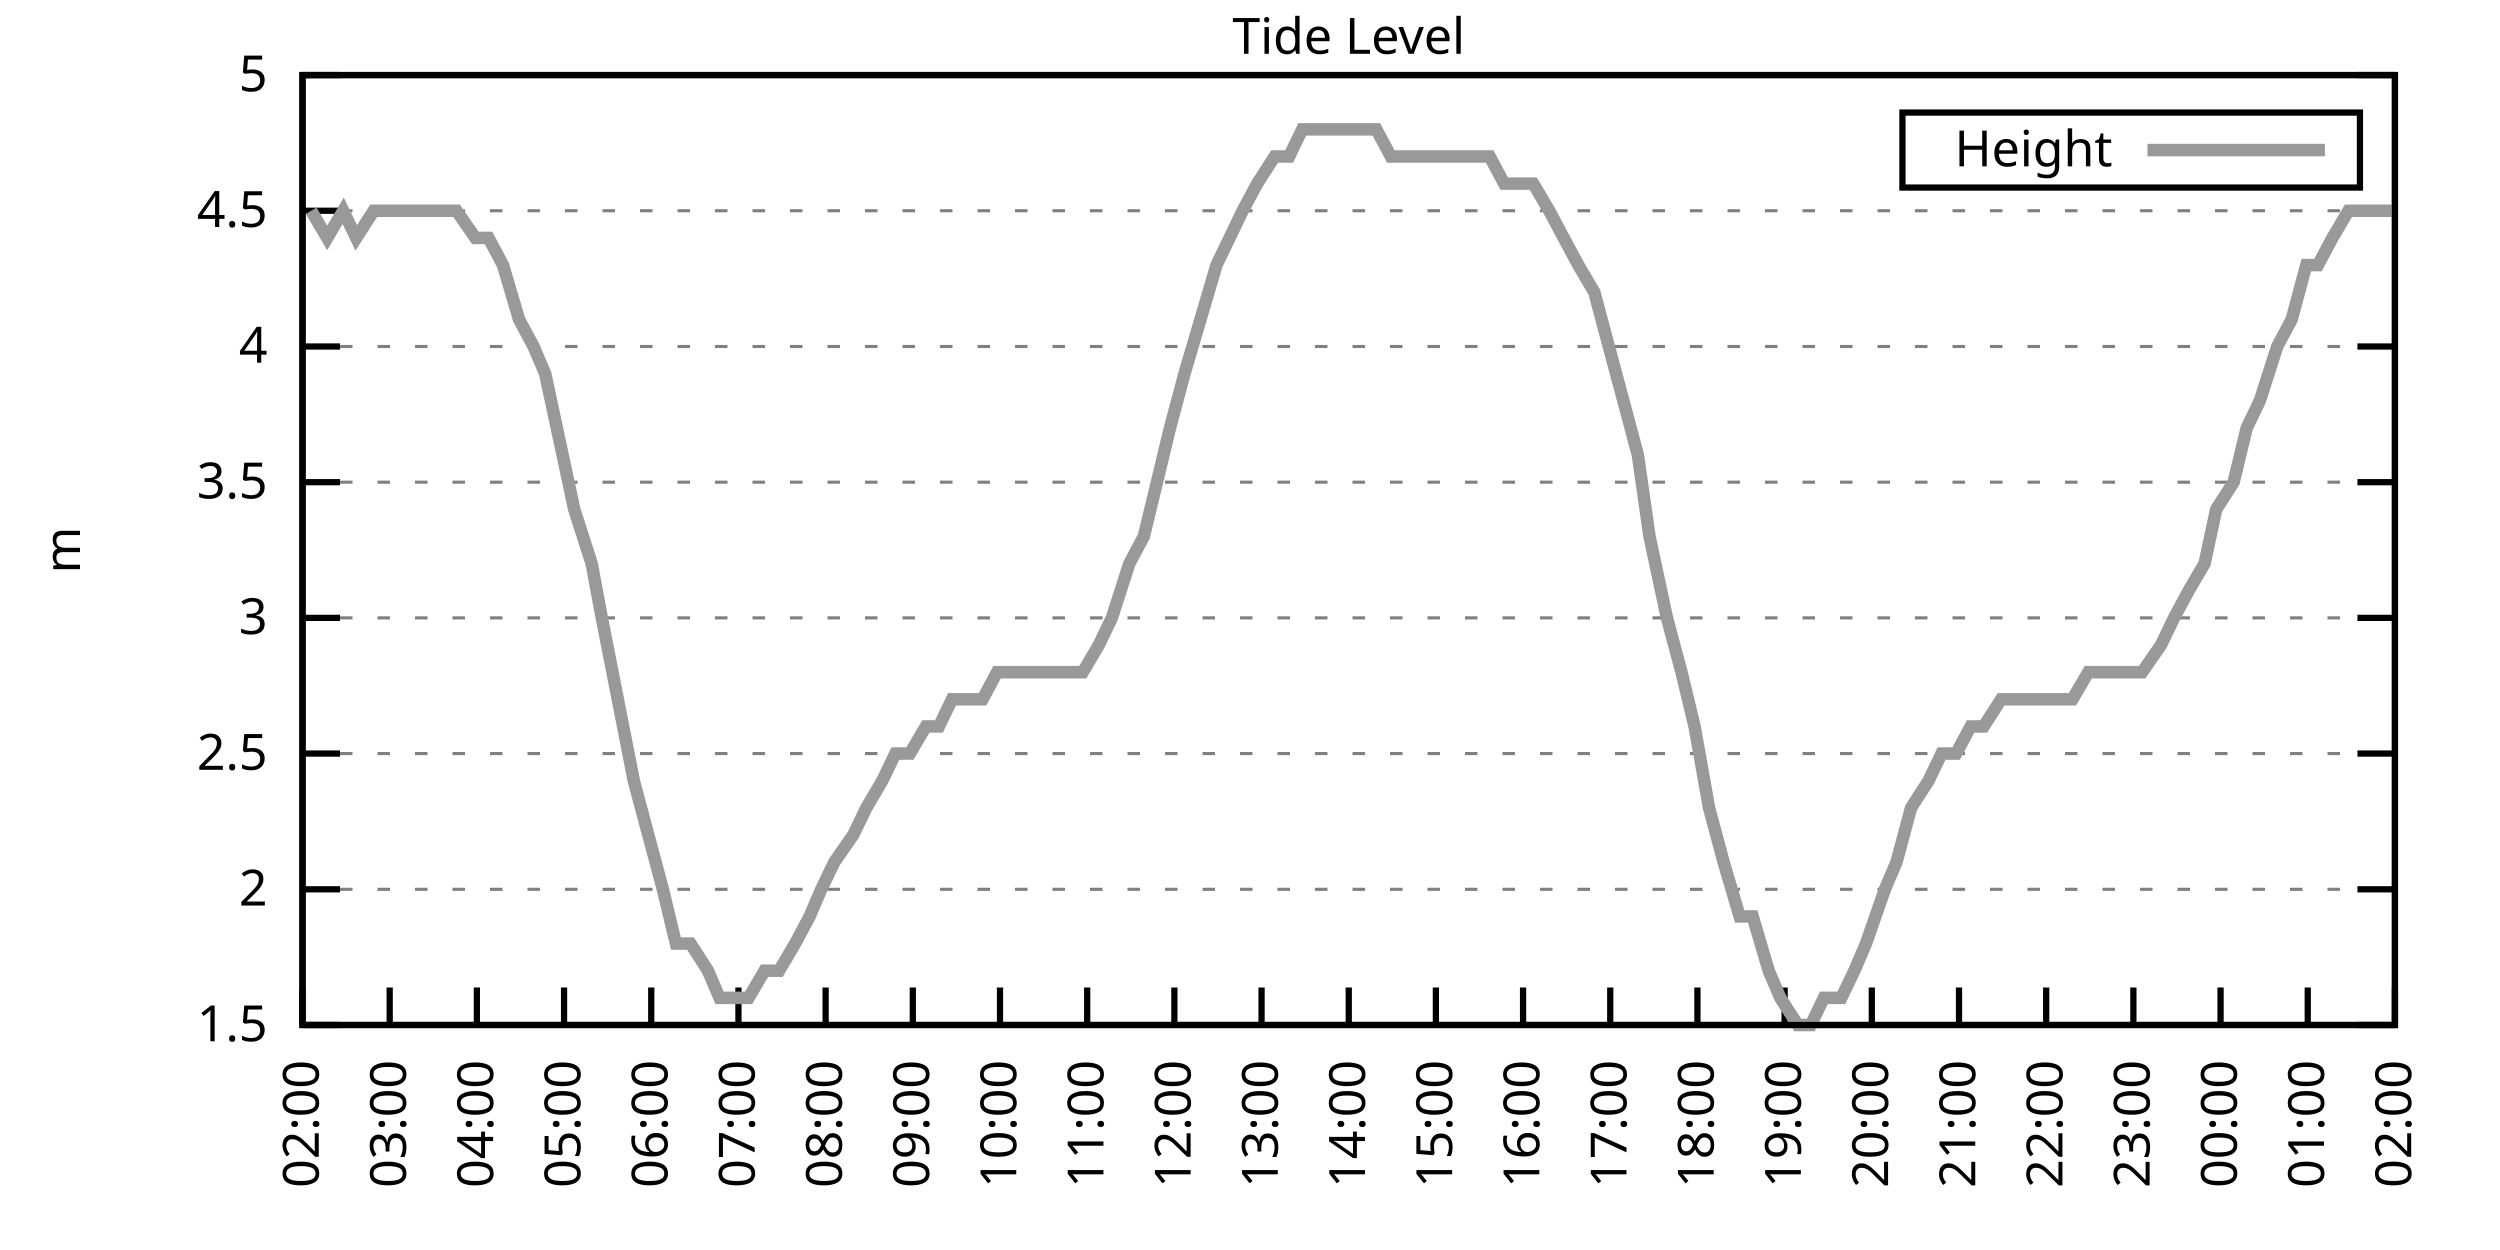
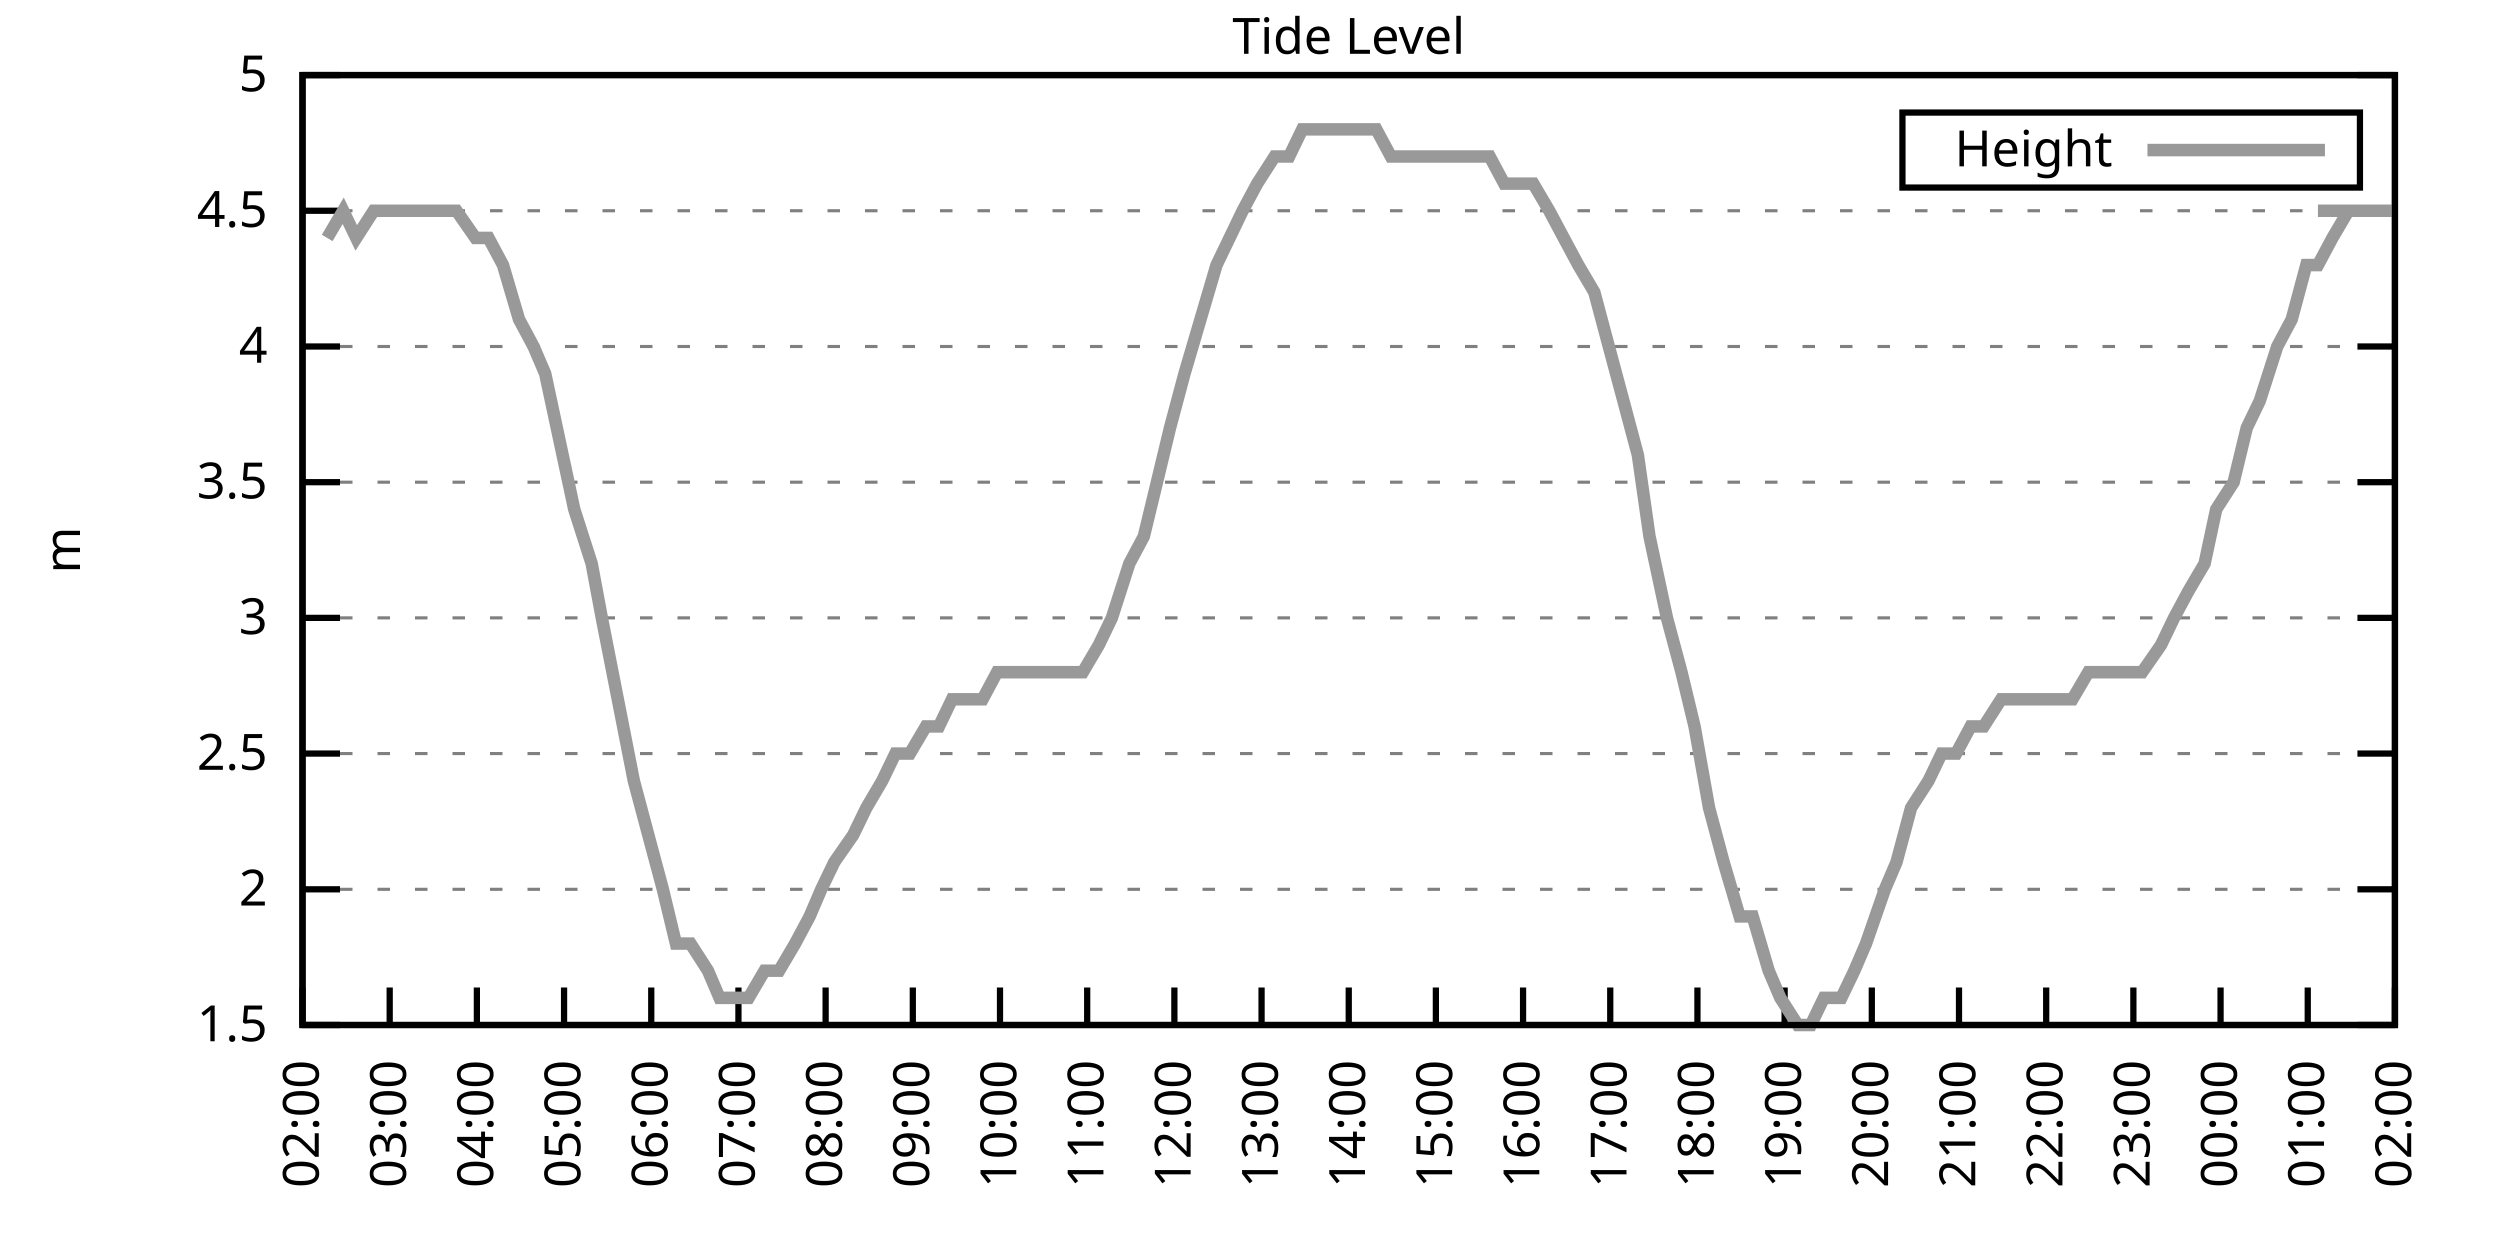
<svg xmlns="http://www.w3.org/2000/svg" xmlns:xlink="http://www.w3.org/1999/xlink" width="400" height="200" viewBox="0 0 400 200">
  <g id="gnuplot_canvas">
    <rect x="0" y="0" width="400" height="200" fill="none" />
    <defs>
      <circle id="gpDot" r="0.5" stroke-width="0.5" stroke="currentColor" />
      <path id="gpPt0" stroke-width="0.333" stroke="currentColor" d="M-1,0 h2 M0,-1 v2" />
      <path id="gpPt1" stroke-width="0.333" stroke="currentColor" d="M-1,-1 L1,1 M1,-1 L-1,1" />
      <path id="gpPt2" stroke-width="0.333" stroke="currentColor" d="M-1,0 L1,0 M0,-1 L0,1 M-1,-1 L1,1 M-1,1 L1,-1" />
      <rect id="gpPt3" stroke-width="0.333" stroke="currentColor" x="-1" y="-1" width="2" height="2" />
      <rect id="gpPt4" stroke-width="0.333" stroke="currentColor" fill="currentColor" x="-1" y="-1" width="2" height="2" />
      <circle id="gpPt5" stroke-width="0.333" stroke="currentColor" cx="0" cy="0" r="1" />
      <use xlink:href="#gpPt5" id="gpPt6" fill="currentColor" stroke="none" />
      <path id="gpPt7" stroke-width="0.333" stroke="currentColor" d="M0,-1.33 L-1.33,0.67 L1.33,0.67 z" />
      <use xlink:href="#gpPt7" id="gpPt8" fill="currentColor" stroke="none" />
      <use xlink:href="#gpPt7" id="gpPt9" stroke="currentColor" transform="rotate(180)" />
      <use xlink:href="#gpPt9" id="gpPt10" fill="currentColor" stroke="none" />
      <use xlink:href="#gpPt3" id="gpPt11" stroke="currentColor" transform="rotate(45)" />
      <use xlink:href="#gpPt11" id="gpPt12" fill="currentColor" stroke="none" />
      <path id="gpPt13" stroke-width="0.333" stroke="currentColor" d="M0,1.330 L1.265,0.411 L0.782,-1.067 L-0.782,-1.076 L-1.265,0.411 z" />
      <use xlink:href="#gpPt13" id="gpPt14" fill="currentColor" stroke="none" />
      <filter id="textbox" filterUnits="objectBoundingBox" x="0" y="0" height="1" width="1">
        <feFlood flood-color="white" flood-opacity="1" result="bgnd" />
        <feComposite in="SourceGraphic" in2="bgnd" operator="atop" />
      </filter>
      <filter id="greybox" filterUnits="objectBoundingBox" x="0" y="0" height="1" width="1">
        <feFlood flood-color="lightgrey" flood-opacity="1" result="grey" />
        <feComposite in="SourceGraphic" in2="grey" operator="atop" />
      </filter>
    </defs>
    <g fill="none" color="white" stroke="currentColor" stroke-width="1.00" stroke-linecap="butt" stroke-linejoin="miter">
</g>
    <g fill="none" color="black" stroke="currentColor" stroke-width="1.00" stroke-linecap="butt" stroke-linejoin="miter">
      <g stroke="none" shape-rendering="crispEdges">
        <polygon fill="rgb(255, 255, 255)" points="48.40,164.00 383.18,164.00 383.18,12.02 48.40,12.02 " />
      </g>
    </g>
    <g fill="none" color="black" stroke="currentColor" stroke-width="1.00" stroke-linecap="butt" stroke-linejoin="miter">
</g>
    <g fill="none" color="black" stroke="black" stroke-width="0.50" stroke-linecap="butt" stroke-linejoin="miter">
</g>
    <g fill="none" color="gray" stroke="currentColor" stroke-width="0.50" stroke-linecap="butt" stroke-linejoin="miter">
      <path stroke="gray" stroke-dasharray="2,4" class="gridline" d="M48.40,164.00 L383.19,164.00  " />
    </g>
    <g fill="none" color="gray" stroke="gray" stroke-width="1.00" stroke-linecap="butt" stroke-linejoin="miter">
</g>
    <g fill="none" color="black" stroke="currentColor" stroke-width="1.00" stroke-linecap="butt" stroke-linejoin="miter">
      <path stroke="black" d="M48.40,164.00 L54.40,164.00 M383.19,164.00 L377.19,164.00  " />
      <g transform="translate(42.80,166.60)" stroke="none" fill="black" font-family="Sans" font-size="8.00" text-anchor="end">
        <text>
          <tspan font-family="Sans"> 1.5</tspan>
        </text>
      </g>
    </g>
    <g fill="none" color="black" stroke="currentColor" stroke-width="1.00" stroke-linecap="butt" stroke-linejoin="miter">
</g>
    <g fill="none" color="black" stroke="black" stroke-width="0.50" stroke-linecap="butt" stroke-linejoin="miter">
</g>
    <g fill="none" color="gray" stroke="currentColor" stroke-width="0.50" stroke-linecap="butt" stroke-linejoin="miter">
      <path stroke="gray" stroke-dasharray="2,4" class="gridline" d="M48.40,142.29 L383.19,142.29  " />
    </g>
    <g fill="none" color="gray" stroke="gray" stroke-width="1.00" stroke-linecap="butt" stroke-linejoin="miter">
</g>
    <g fill="none" color="black" stroke="currentColor" stroke-width="1.00" stroke-linecap="butt" stroke-linejoin="miter">
      <path stroke="black" d="M48.40,142.29 L54.40,142.29 M383.19,142.29 L377.19,142.29  " />
      <g transform="translate(42.80,144.89)" stroke="none" fill="black" font-family="Sans" font-size="8.00" text-anchor="end">
        <text>
          <tspan font-family="Sans"> 2</tspan>
        </text>
      </g>
    </g>
    <g fill="none" color="black" stroke="currentColor" stroke-width="1.00" stroke-linecap="butt" stroke-linejoin="miter">
</g>
    <g fill="none" color="black" stroke="black" stroke-width="0.50" stroke-linecap="butt" stroke-linejoin="miter">
</g>
    <g fill="none" color="gray" stroke="currentColor" stroke-width="0.50" stroke-linecap="butt" stroke-linejoin="miter">
      <path stroke="gray" stroke-dasharray="2,4" class="gridline" d="M48.40,120.57 L383.19,120.57  " />
    </g>
    <g fill="none" color="gray" stroke="gray" stroke-width="1.00" stroke-linecap="butt" stroke-linejoin="miter">
</g>
    <g fill="none" color="black" stroke="currentColor" stroke-width="1.00" stroke-linecap="butt" stroke-linejoin="miter">
      <path stroke="black" d="M48.40,120.57 L54.40,120.57 M383.19,120.57 L377.19,120.57  " />
      <g transform="translate(42.80,123.17)" stroke="none" fill="black" font-family="Sans" font-size="8.00" text-anchor="end">
        <text>
          <tspan font-family="Sans"> 2.5</tspan>
        </text>
      </g>
    </g>
    <g fill="none" color="black" stroke="currentColor" stroke-width="1.00" stroke-linecap="butt" stroke-linejoin="miter">
</g>
    <g fill="none" color="black" stroke="black" stroke-width="0.50" stroke-linecap="butt" stroke-linejoin="miter">
</g>
    <g fill="none" color="gray" stroke="currentColor" stroke-width="0.50" stroke-linecap="butt" stroke-linejoin="miter">
      <path stroke="gray" stroke-dasharray="2,4" class="gridline" d="M48.40,98.86 L383.19,98.86  " />
    </g>
    <g fill="none" color="gray" stroke="gray" stroke-width="1.00" stroke-linecap="butt" stroke-linejoin="miter">
</g>
    <g fill="none" color="black" stroke="currentColor" stroke-width="1.00" stroke-linecap="butt" stroke-linejoin="miter">
      <path stroke="black" d="M48.40,98.86 L54.40,98.86 M383.19,98.86 L377.19,98.86  " />
      <g transform="translate(42.80,101.46)" stroke="none" fill="black" font-family="Sans" font-size="8.00" text-anchor="end">
        <text>
          <tspan font-family="Sans"> 3</tspan>
        </text>
      </g>
    </g>
    <g fill="none" color="black" stroke="currentColor" stroke-width="1.00" stroke-linecap="butt" stroke-linejoin="miter">
</g>
    <g fill="none" color="black" stroke="black" stroke-width="0.50" stroke-linecap="butt" stroke-linejoin="miter">
</g>
    <g fill="none" color="gray" stroke="currentColor" stroke-width="0.50" stroke-linecap="butt" stroke-linejoin="miter">
      <path stroke="gray" stroke-dasharray="2,4" class="gridline" d="M48.40,77.15 L383.19,77.15  " />
    </g>
    <g fill="none" color="gray" stroke="gray" stroke-width="1.00" stroke-linecap="butt" stroke-linejoin="miter">
</g>
    <g fill="none" color="black" stroke="currentColor" stroke-width="1.00" stroke-linecap="butt" stroke-linejoin="miter">
      <path stroke="black" d="M48.40,77.15 L54.40,77.15 M383.19,77.15 L377.19,77.15  " />
      <g transform="translate(42.80,79.75)" stroke="none" fill="black" font-family="Sans" font-size="8.00" text-anchor="end">
        <text>
          <tspan font-family="Sans"> 3.5</tspan>
        </text>
      </g>
    </g>
    <g fill="none" color="black" stroke="currentColor" stroke-width="1.00" stroke-linecap="butt" stroke-linejoin="miter">
</g>
    <g fill="none" color="black" stroke="black" stroke-width="0.50" stroke-linecap="butt" stroke-linejoin="miter">
</g>
    <g fill="none" color="gray" stroke="currentColor" stroke-width="0.50" stroke-linecap="butt" stroke-linejoin="miter">
      <path stroke="gray" stroke-dasharray="2,4" class="gridline" d="M48.40,55.44 L383.19,55.44  " />
    </g>
    <g fill="none" color="gray" stroke="gray" stroke-width="1.00" stroke-linecap="butt" stroke-linejoin="miter">
</g>
    <g fill="none" color="black" stroke="currentColor" stroke-width="1.00" stroke-linecap="butt" stroke-linejoin="miter">
      <path stroke="black" d="M48.40,55.44 L54.40,55.44 M383.19,55.44 L377.19,55.44  " />
      <g transform="translate(42.80,58.04)" stroke="none" fill="black" font-family="Sans" font-size="8.00" text-anchor="end">
        <text>
          <tspan font-family="Sans"> 4</tspan>
        </text>
      </g>
    </g>
    <g fill="none" color="black" stroke="currentColor" stroke-width="1.00" stroke-linecap="butt" stroke-linejoin="miter">
</g>
    <g fill="none" color="black" stroke="black" stroke-width="0.50" stroke-linecap="butt" stroke-linejoin="miter">
</g>
    <g fill="none" color="gray" stroke="currentColor" stroke-width="0.50" stroke-linecap="butt" stroke-linejoin="miter">
      <path stroke="gray" stroke-dasharray="2,4" class="gridline" d="M48.40,33.72 L383.19,33.72  " />
    </g>
    <g fill="none" color="gray" stroke="gray" stroke-width="1.00" stroke-linecap="butt" stroke-linejoin="miter">
</g>
    <g fill="none" color="black" stroke="currentColor" stroke-width="1.00" stroke-linecap="butt" stroke-linejoin="miter">
      <path stroke="black" d="M48.40,33.72 L54.40,33.72 M383.19,33.72 L377.19,33.72  " />
      <g transform="translate(42.80,36.32)" stroke="none" fill="black" font-family="Sans" font-size="8.00" text-anchor="end">
        <text>
          <tspan font-family="Sans"> 4.5</tspan>
        </text>
      </g>
    </g>
    <g fill="none" color="black" stroke="currentColor" stroke-width="1.00" stroke-linecap="butt" stroke-linejoin="miter">
</g>
    <g fill="none" color="black" stroke="black" stroke-width="0.50" stroke-linecap="butt" stroke-linejoin="miter">
</g>
    <g fill="none" color="gray" stroke="currentColor" stroke-width="0.50" stroke-linecap="butt" stroke-linejoin="miter">
      <path stroke="gray" stroke-dasharray="2,4" class="gridline" d="M48.40,12.01 L383.19,12.01  " />
    </g>
    <g fill="none" color="gray" stroke="gray" stroke-width="1.00" stroke-linecap="butt" stroke-linejoin="miter">
</g>
    <g fill="none" color="black" stroke="currentColor" stroke-width="1.00" stroke-linecap="butt" stroke-linejoin="miter">
      <path stroke="black" d="M48.40,12.01 L54.40,12.01 M383.19,12.01 L377.19,12.01  " />
      <g transform="translate(42.80,14.61)" stroke="none" fill="black" font-family="Sans" font-size="8.00" text-anchor="end">
        <text>
          <tspan font-family="Sans"> 5</tspan>
        </text>
      </g>
    </g>
    <g fill="none" color="black" stroke="currentColor" stroke-width="1.00" stroke-linecap="butt" stroke-linejoin="miter">
      <path stroke="black" d="M48.40,164.00 L48.40,158.00  " />
      <g transform="translate(51.00,169.60) rotate(270.00)" stroke="none" fill="black" font-family="Sans" font-size="8.00" text-anchor="end">
        <text>
          <tspan font-family="Sans">02:00</tspan>
        </text>
      </g>
    </g>
    <g fill="none" color="black" stroke="currentColor" stroke-width="1.00" stroke-linecap="butt" stroke-linejoin="miter">
      <path stroke="black" d="M62.35,164.00 L62.35,158.00  " />
      <g transform="translate(64.95,169.60) rotate(270.00)" stroke="none" fill="black" font-family="Sans" font-size="8.00" text-anchor="end">
        <text>
          <tspan font-family="Sans">03:00</tspan>
        </text>
      </g>
    </g>
    <g fill="none" color="black" stroke="currentColor" stroke-width="1.00" stroke-linecap="butt" stroke-linejoin="miter">
      <path stroke="black" d="M76.30,164.00 L76.30,158.00  " />
      <g transform="translate(78.90,169.60) rotate(270.00)" stroke="none" fill="black" font-family="Sans" font-size="8.00" text-anchor="end">
        <text>
          <tspan font-family="Sans">04:00</tspan>
        </text>
      </g>
    </g>
    <g fill="none" color="black" stroke="currentColor" stroke-width="1.00" stroke-linecap="butt" stroke-linejoin="miter">
      <path stroke="black" d="M90.25,164.00 L90.25,158.00  " />
      <g transform="translate(92.85,169.60) rotate(270.00)" stroke="none" fill="black" font-family="Sans" font-size="8.00" text-anchor="end">
        <text>
          <tspan font-family="Sans">05:00</tspan>
        </text>
      </g>
    </g>
    <g fill="none" color="black" stroke="currentColor" stroke-width="1.00" stroke-linecap="butt" stroke-linejoin="miter">
      <path stroke="black" d="M104.20,164.00 L104.20,158.00  " />
      <g transform="translate(106.80,169.60) rotate(270.00)" stroke="none" fill="black" font-family="Sans" font-size="8.00" text-anchor="end">
        <text>
          <tspan font-family="Sans">06:00</tspan>
        </text>
      </g>
    </g>
    <g fill="none" color="black" stroke="currentColor" stroke-width="1.00" stroke-linecap="butt" stroke-linejoin="miter">
      <path stroke="black" d="M118.15,164.00 L118.15,158.00  " />
      <g transform="translate(120.75,169.60) rotate(270.00)" stroke="none" fill="black" font-family="Sans" font-size="8.00" text-anchor="end">
        <text>
          <tspan font-family="Sans">07:00</tspan>
        </text>
      </g>
    </g>
    <g fill="none" color="black" stroke="currentColor" stroke-width="1.00" stroke-linecap="butt" stroke-linejoin="miter">
      <path stroke="black" d="M132.10,164.00 L132.10,158.00  " />
      <g transform="translate(134.70,169.60) rotate(270.00)" stroke="none" fill="black" font-family="Sans" font-size="8.00" text-anchor="end">
        <text>
          <tspan font-family="Sans">08:00</tspan>
        </text>
      </g>
    </g>
    <g fill="none" color="black" stroke="currentColor" stroke-width="1.00" stroke-linecap="butt" stroke-linejoin="miter">
      <path stroke="black" d="M146.05,164.00 L146.05,158.00  " />
      <g transform="translate(148.65,169.60) rotate(270.00)" stroke="none" fill="black" font-family="Sans" font-size="8.00" text-anchor="end">
        <text>
          <tspan font-family="Sans">09:00</tspan>
        </text>
      </g>
    </g>
    <g fill="none" color="black" stroke="currentColor" stroke-width="1.00" stroke-linecap="butt" stroke-linejoin="miter">
      <path stroke="black" d="M160.00,164.00 L160.00,158.00  " />
      <g transform="translate(162.60,169.60) rotate(270.00)" stroke="none" fill="black" font-family="Sans" font-size="8.00" text-anchor="end">
        <text>
          <tspan font-family="Sans">10:00</tspan>
        </text>
      </g>
    </g>
    <g fill="none" color="black" stroke="currentColor" stroke-width="1.00" stroke-linecap="butt" stroke-linejoin="miter">
      <path stroke="black" d="M173.95,164.00 L173.95,158.00  " />
      <g transform="translate(176.55,169.60) rotate(270.00)" stroke="none" fill="black" font-family="Sans" font-size="8.00" text-anchor="end">
        <text>
          <tspan font-family="Sans">11:00</tspan>
        </text>
      </g>
    </g>
    <g fill="none" color="black" stroke="currentColor" stroke-width="1.00" stroke-linecap="butt" stroke-linejoin="miter">
      <path stroke="black" d="M187.90,164.00 L187.90,158.00  " />
      <g transform="translate(190.50,169.60) rotate(270.00)" stroke="none" fill="black" font-family="Sans" font-size="8.00" text-anchor="end">
        <text>
          <tspan font-family="Sans">12:00</tspan>
        </text>
      </g>
    </g>
    <g fill="none" color="black" stroke="currentColor" stroke-width="1.00" stroke-linecap="butt" stroke-linejoin="miter">
      <path stroke="black" d="M201.85,164.00 L201.85,158.00  " />
      <g transform="translate(204.45,169.60) rotate(270.00)" stroke="none" fill="black" font-family="Sans" font-size="8.00" text-anchor="end">
        <text>
          <tspan font-family="Sans">13:00</tspan>
        </text>
      </g>
    </g>
    <g fill="none" color="black" stroke="currentColor" stroke-width="1.00" stroke-linecap="butt" stroke-linejoin="miter">
      <path stroke="black" d="M215.80,164.00 L215.80,158.00  " />
      <g transform="translate(218.40,169.60) rotate(270.00)" stroke="none" fill="black" font-family="Sans" font-size="8.00" text-anchor="end">
        <text>
          <tspan font-family="Sans">14:00</tspan>
        </text>
      </g>
    </g>
    <g fill="none" color="black" stroke="currentColor" stroke-width="1.00" stroke-linecap="butt" stroke-linejoin="miter">
      <path stroke="black" d="M229.74,164.00 L229.74,158.00  " />
      <g transform="translate(232.34,169.60) rotate(270.00)" stroke="none" fill="black" font-family="Sans" font-size="8.00" text-anchor="end">
        <text>
          <tspan font-family="Sans">15:00</tspan>
        </text>
      </g>
    </g>
    <g fill="none" color="black" stroke="currentColor" stroke-width="1.00" stroke-linecap="butt" stroke-linejoin="miter">
      <path stroke="black" d="M243.69,164.00 L243.69,158.00  " />
      <g transform="translate(246.29,169.60) rotate(270.00)" stroke="none" fill="black" font-family="Sans" font-size="8.00" text-anchor="end">
        <text>
          <tspan font-family="Sans">16:00</tspan>
        </text>
      </g>
    </g>
    <g fill="none" color="black" stroke="currentColor" stroke-width="1.00" stroke-linecap="butt" stroke-linejoin="miter">
      <path stroke="black" d="M257.64,164.00 L257.64,158.00  " />
      <g transform="translate(260.24,169.60) rotate(270.00)" stroke="none" fill="black" font-family="Sans" font-size="8.00" text-anchor="end">
        <text>
          <tspan font-family="Sans">17:00</tspan>
        </text>
      </g>
    </g>
    <g fill="none" color="black" stroke="currentColor" stroke-width="1.00" stroke-linecap="butt" stroke-linejoin="miter">
      <path stroke="black" d="M271.59,164.00 L271.59,158.00  " />
      <g transform="translate(274.19,169.60) rotate(270.00)" stroke="none" fill="black" font-family="Sans" font-size="8.00" text-anchor="end">
        <text>
          <tspan font-family="Sans">18:00</tspan>
        </text>
      </g>
    </g>
    <g fill="none" color="black" stroke="currentColor" stroke-width="1.00" stroke-linecap="butt" stroke-linejoin="miter">
      <path stroke="black" d="M285.54,164.00 L285.54,158.00  " />
      <g transform="translate(288.14,169.60) rotate(270.00)" stroke="none" fill="black" font-family="Sans" font-size="8.00" text-anchor="end">
        <text>
          <tspan font-family="Sans">19:00</tspan>
        </text>
      </g>
    </g>
    <g fill="none" color="black" stroke="currentColor" stroke-width="1.00" stroke-linecap="butt" stroke-linejoin="miter">
      <path stroke="black" d="M299.49,164.00 L299.49,158.00  " />
      <g transform="translate(302.09,169.60) rotate(270.00)" stroke="none" fill="black" font-family="Sans" font-size="8.00" text-anchor="end">
        <text>
          <tspan font-family="Sans">20:00</tspan>
        </text>
      </g>
    </g>
    <g fill="none" color="black" stroke="currentColor" stroke-width="1.00" stroke-linecap="butt" stroke-linejoin="miter">
      <path stroke="black" d="M313.44,164.00 L313.44,158.00  " />
      <g transform="translate(316.04,169.60) rotate(270.00)" stroke="none" fill="black" font-family="Sans" font-size="8.00" text-anchor="end">
        <text>
          <tspan font-family="Sans">21:00</tspan>
        </text>
      </g>
    </g>
    <g fill="none" color="black" stroke="currentColor" stroke-width="1.00" stroke-linecap="butt" stroke-linejoin="miter">
      <path stroke="black" d="M327.39,164.00 L327.39,158.00  " />
      <g transform="translate(329.99,169.60) rotate(270.00)" stroke="none" fill="black" font-family="Sans" font-size="8.00" text-anchor="end">
        <text>
          <tspan font-family="Sans">22:00</tspan>
        </text>
      </g>
    </g>
    <g fill="none" color="black" stroke="currentColor" stroke-width="1.00" stroke-linecap="butt" stroke-linejoin="miter">
      <path stroke="black" d="M341.34,164.00 L341.34,158.00  " />
      <g transform="translate(343.94,169.60) rotate(270.00)" stroke="none" fill="black" font-family="Sans" font-size="8.00" text-anchor="end">
        <text>
          <tspan font-family="Sans">23:00</tspan>
        </text>
      </g>
    </g>
    <g fill="none" color="black" stroke="currentColor" stroke-width="1.00" stroke-linecap="butt" stroke-linejoin="miter">
      <path stroke="black" d="M355.29,164.00 L355.29,158.00  " />
      <g transform="translate(357.89,169.60) rotate(270.00)" stroke="none" fill="black" font-family="Sans" font-size="8.00" text-anchor="end">
        <text>
          <tspan font-family="Sans">00:00</tspan>
        </text>
      </g>
    </g>
    <g fill="none" color="black" stroke="currentColor" stroke-width="1.00" stroke-linecap="butt" stroke-linejoin="miter">
      <path stroke="black" d="M369.24,164.00 L369.24,158.00  " />
      <g transform="translate(371.84,169.60) rotate(270.00)" stroke="none" fill="black" font-family="Sans" font-size="8.00" text-anchor="end">
        <text>
          <tspan font-family="Sans">01:00</tspan>
        </text>
      </g>
    </g>
    <g fill="none" color="black" stroke="currentColor" stroke-width="1.00" stroke-linecap="butt" stroke-linejoin="miter">
      <path stroke="black" d="M383.19,164.00 L383.19,158.00  " />
      <g transform="translate(385.79,169.60) rotate(270.00)" stroke="none" fill="black" font-family="Sans" font-size="8.00" text-anchor="end">
        <text>
          <tspan font-family="Sans">02:00</tspan>
        </text>
      </g>
    </g>
    <g fill="none" color="black" stroke="currentColor" stroke-width="1.00" stroke-linecap="butt" stroke-linejoin="miter">
</g>
    <g fill="none" color="black" stroke="currentColor" stroke-width="1.00" stroke-linecap="butt" stroke-linejoin="miter">
      <path stroke="black" d="M48.40,12.01 L48.40,164.00 L383.19,164.00 L383.19,12.01 L48.40,12.01 Z  " />
    </g>
    <g fill="none" color="black" stroke="currentColor" stroke-width="1.00" stroke-linecap="butt" stroke-linejoin="miter">
</g>
    <g fill="none" color="black" stroke="currentColor" stroke-width="1.00" stroke-linecap="butt" stroke-linejoin="miter">
      <path stroke="black" d="M304.39,30.01 L304.39,18.01 L377.59,18.01 L377.59,30.01 L304.39,30.01 Z  " />
    </g>
    <g id="Tide_level_plot_1">
      <g fill="none" color="white" stroke="black" stroke-width="2.00" stroke-linecap="butt" stroke-linejoin="miter">
</g>
      <g fill="none" color="black" stroke="currentColor" stroke-width="2.00" stroke-linecap="butt" stroke-linejoin="miter">
        <g transform="translate(337.99,26.61)" stroke="none" fill="black" font-family="Sans" font-size="8.00" text-anchor="end">
          <text>
            <tspan font-family="Sans">Height</tspan>
          </text>
        </g>
      </g>
      <g fill="none" color="black" stroke="currentColor" stroke-width="2.00" stroke-linecap="butt" stroke-linejoin="miter">
-         <path stroke="rgb(153, 153, 153)" d="M343.59,24.01 L371.99,24.01 M49.79,33.72 L52.35,38.07 L54.91,33.72 L57.00,38.07 L59.79,33.72 L61.65,33.72   L63.74,33.72 L66.77,33.72 L68.63,33.72 L71.42,33.72 L73.04,33.72 L76.07,38.07 L78.16,38.07 L80.48,42.41   L83.04,51.09 L85.37,55.44 L87.23,59.78 L90.02,72.81 L91.88,81.49 L94.67,90.18 L96.29,98.86 L98.85,111.89   L101.41,124.92 L103.73,133.60 L106.06,142.29 L108.15,150.97 L110.48,150.97 L113.27,155.31 L115.13,159.66 L117.92,159.66   L119.78,159.66 L122.33,155.31 L124.66,155.31 L127.22,150.97 L129.54,146.63 L131.40,142.29 L133.49,137.94 L136.51,133.60   L138.61,129.26 L141.16,124.92 L143.26,120.57 L145.58,120.57 L148.14,116.23 L150.23,116.23 L152.32,111.89 L155.11,111.89   L157.21,111.89 L159.53,107.55 L161.86,107.55 L163.95,107.55 L166.04,107.55 L169.06,107.55 L170.92,107.55 L173.25,107.55   L175.81,103.20 L177.90,98.86 L180.69,90.18 L183.01,85.83 L185.11,77.15 L187.20,68.46 L189.52,59.78 L192.08,51.09   L194.64,42.41 L196.73,38.07 L198.82,33.72 L201.15,29.38 L203.94,25.04 L206.26,25.04 L208.36,20.70 L210.45,20.70   L213.24,20.70 L215.10,20.70 L217.42,20.70 L220.21,20.70 L222.54,25.04 L224.40,25.04 L226.95,25.04 L229.28,25.04   L231.84,25.04 L234.16,25.04 L236.25,25.04 L238.35,25.04 L240.67,29.38 L243.46,29.38 L245.32,29.38 L247.88,33.72   L250.20,38.07 L252.53,42.41 L255.09,46.75 L257.41,55.44 L259.74,64.12 L262.06,72.81 L263.92,85.83 L266.71,98.86   L269.04,107.55 L271.13,116.23 L273.45,129.26 L275.78,137.94 L278.34,146.63 L280.43,146.63 L282.99,155.31 L284.85,159.66   L287.64,164.00 L289.73,164.00 L291.82,159.66 L294.61,159.66 L296.70,155.31 L298.56,150.97 L301.58,142.29 L303.44,137.94   L305.77,129.26 L308.56,124.92 L310.65,120.57 L312.98,120.57 L315.30,116.23 L317.39,116.23 L320.18,111.89 L322.51,111.89   L324.60,111.89 L327.16,111.89 L329.48,111.89 L331.58,111.89 L334.13,107.55 L336.23,107.55 L338.55,107.55 L340.64,107.55   L342.74,107.55 L345.76,103.20 L347.85,98.86 L350.18,94.52 L352.73,90.18 L354.59,81.49 L357.38,77.15 L359.48,68.46   L361.57,64.12 L364.36,55.44 L366.68,51.09 L369.01,42.41 L370.87,42.41 L373.19,38.07 L375.75,33.72 L378.31,33.72   L380.63,33.72 L382.96,33.72  " />
+         <path stroke="rgb(153, 153, 153)" d="M343.59,24.01 L371.99,24.01 M52.35,38.07 L54.91,33.72 L57.00,38.07 L59.79,33.72 L61.65,33.72 L63.74,33.72   L66.77,33.72 L68.63,33.72 L71.42,33.72 L73.04,33.72 L76.07,38.07 L78.16,38.07 L80.48,42.41 L83.04,51.09   L85.37,55.44 L87.23,59.78 L90.02,72.81 L91.88,81.49 L94.67,90.18 L96.29,98.86 L98.85,111.89 L101.41,124.92   L103.73,133.60 L106.06,142.29 L108.15,150.97 L110.48,150.97 L113.27,155.31 L115.13,159.66 L117.92,159.66 L119.78,159.66   L122.33,155.31 L124.66,155.31 L127.22,150.97 L129.54,146.63 L131.40,142.29 L133.49,137.94 L136.51,133.60 L138.61,129.26   L141.16,124.92 L143.26,120.57 L145.58,120.57 L148.14,116.23 L150.23,116.23 L152.32,111.89 L155.11,111.89 L157.21,111.89   L159.53,107.55 L161.86,107.55 L163.95,107.55 L166.04,107.55 L169.06,107.55 L170.92,107.55 L173.25,107.55 L175.81,103.20   L177.90,98.86 L180.69,90.18 L183.01,85.83 L185.11,77.15 L187.20,68.46 L189.52,59.78 L192.08,51.09 L194.64,42.41   L196.73,38.07 L198.82,33.72 L201.15,29.38 L203.94,25.04 L206.26,25.04 L208.36,20.70 L210.45,20.70 L213.24,20.70   L215.10,20.70 L217.42,20.70 L220.21,20.70 L222.54,25.04 L224.40,25.04 L226.95,25.04 L229.28,25.04 L231.84,25.04   L234.16,25.04 L236.25,25.04 L238.35,25.04 L240.67,29.38 L243.46,29.38 L245.32,29.38 L247.88,33.72 L250.20,38.07   L252.53,42.41 L255.09,46.75 L257.41,55.44 L259.74,64.12 L262.06,72.81 L263.92,85.83 L266.71,98.86 L269.04,107.55   L271.13,116.23 L273.45,129.26 L275.78,137.94 L278.34,146.63 L280.43,146.63 L282.99,155.31 L284.85,159.66 L287.64,164.00   L289.73,164.00 L291.82,159.66 L294.61,159.66 L296.70,155.31 L298.56,150.97 L301.58,142.29 L303.44,137.94 L305.77,129.26   L308.56,124.92 L310.65,120.57 L312.98,120.57 L315.30,116.23 L317.39,116.23 L320.18,111.89 L322.51,111.89 L324.60,111.89   L327.16,111.89 L329.48,111.89 L331.58,111.89 L334.13,107.55 L336.23,107.55 L338.55,107.55 L340.64,107.55 L342.74,107.55   L345.76,103.20 L347.85,98.86 L350.18,94.52 L352.73,90.18 L354.59,81.49 L357.38,77.15 L359.48,68.46 L361.57,64.12   L364.36,55.44 L366.68,51.09 L369.01,42.41 L370.87,42.41 L373.19,38.07 L375.75,33.72 L378.31,33.72 L380.63,33.72   L382.96,33.72 L370.87,33.72  " />
      </g>
    </g>
    <g fill="none" color="black" stroke="currentColor" stroke-width="2.00" stroke-linecap="butt" stroke-linejoin="miter">
</g>
    <g fill="none" color="black" stroke="black" stroke-width="1.00" stroke-linecap="butt" stroke-linejoin="miter">
</g>
    <g fill="none" color="black" stroke="currentColor" stroke-width="1.00" stroke-linecap="butt" stroke-linejoin="miter">
      <path stroke="black" d="M48.40,12.01 L48.40,164.00 L383.19,164.00 L383.19,12.01 L48.40,12.01 Z  " />
      <g transform="translate(12.80,88.01) rotate(270.00)" stroke="none" fill="black" font-family="Sans" font-size="8.00" text-anchor="middle">
        <text>
          <tspan font-family="Sans">m</tspan>
        </text>
      </g>
    </g>
    <g fill="none" color="black" stroke="currentColor" stroke-width="1.00" stroke-linecap="butt" stroke-linejoin="miter">
</g>
    <g fill="none" color="black" stroke="currentColor" stroke-width="1.00" stroke-linecap="butt" stroke-linejoin="miter">
      <g transform="translate(215.79,8.61)" stroke="none" fill="black" font-family="Sans" font-size="8.00" text-anchor="middle">
        <text>
          <tspan font-family="Sans">Tide Level</tspan>
        </text>
      </g>
    </g>
    <g fill="none" color="black" stroke="currentColor" stroke-width="1.00" stroke-linecap="butt" stroke-linejoin="miter">
</g>
  </g>
</svg>
